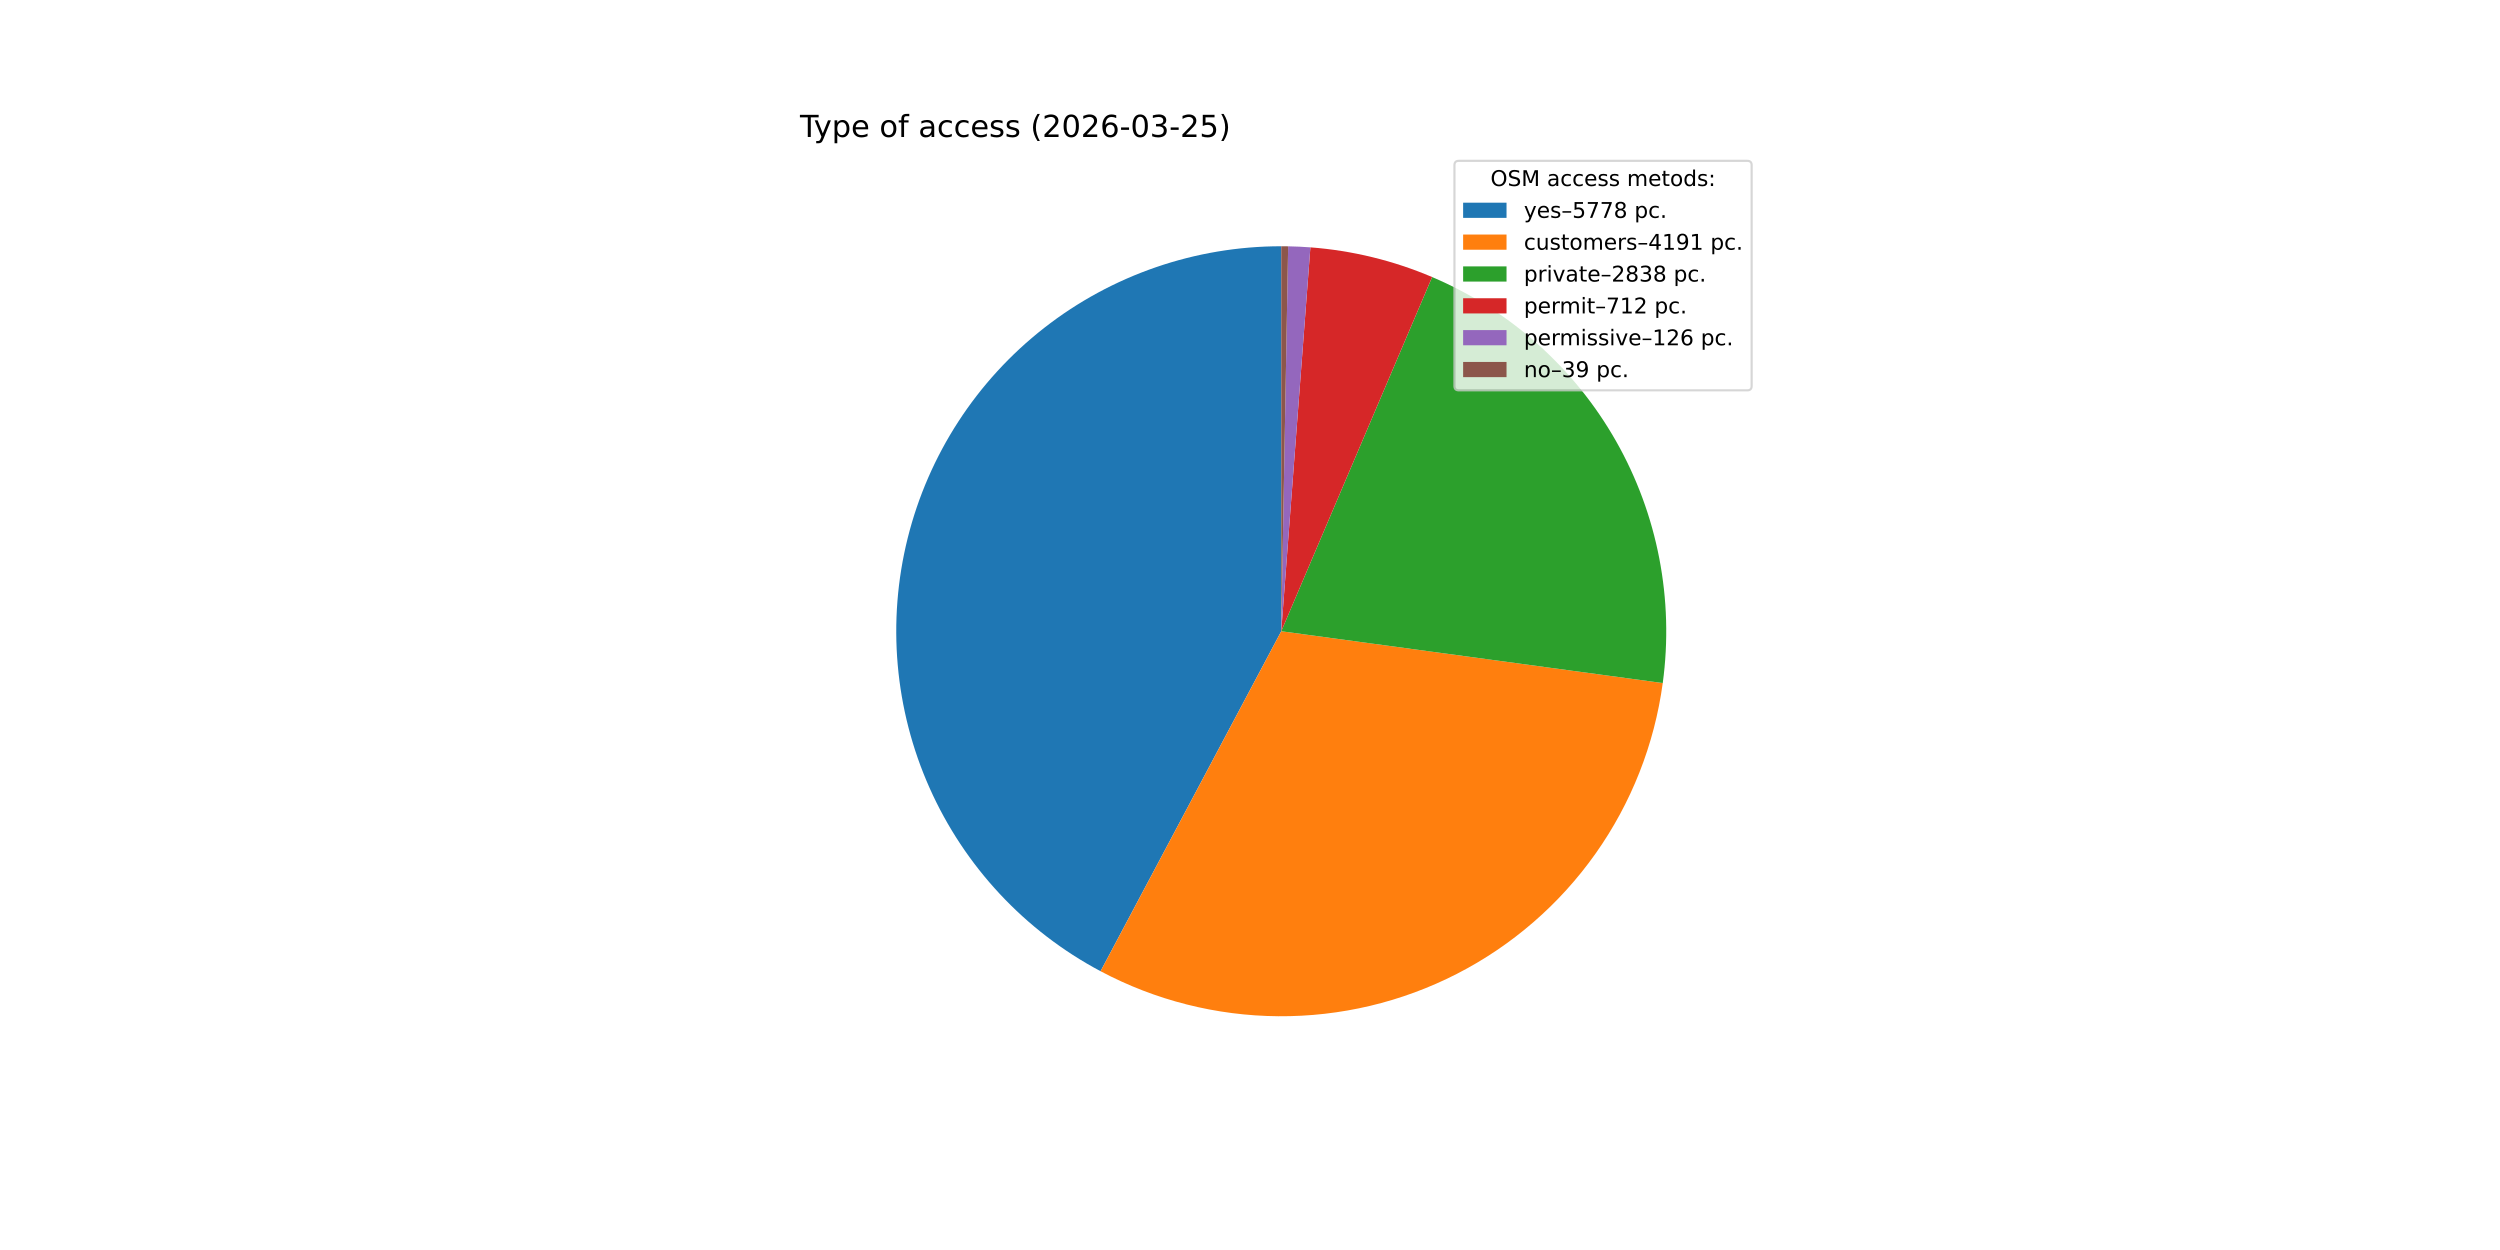
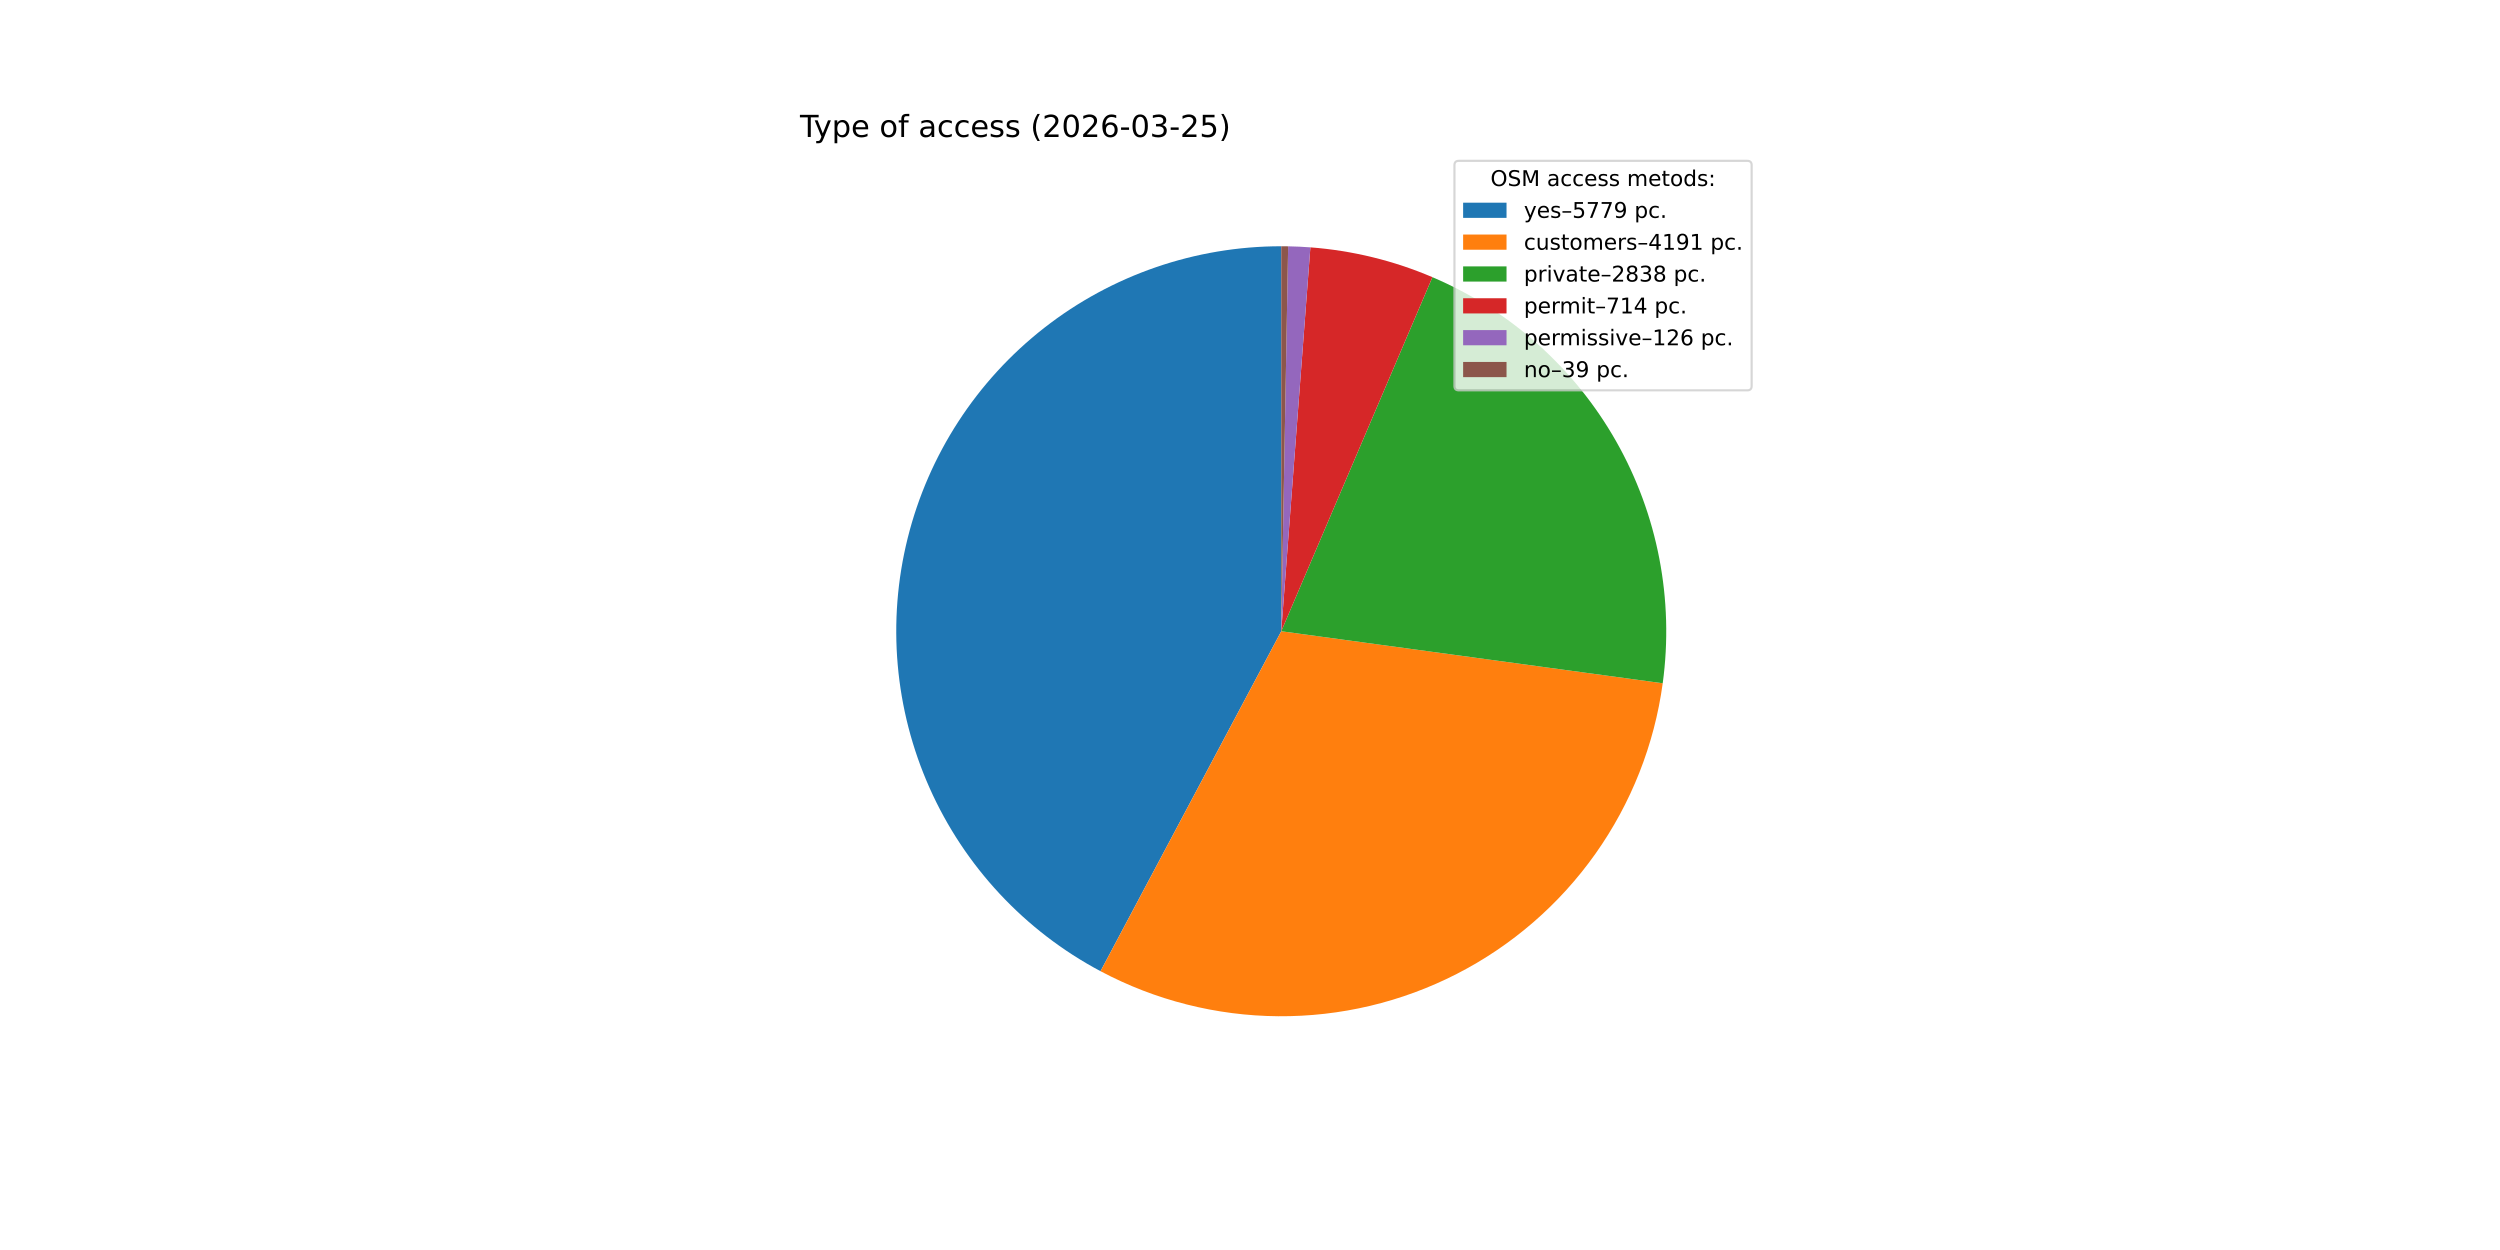
<svg xmlns="http://www.w3.org/2000/svg" xmlns:xlink="http://www.w3.org/1999/xlink" width="1152pt" height="576pt" viewBox="0 0 1152 576" version="1.1">
  <defs>
    <style type="text/css">*{stroke-linejoin: round; stroke-linecap: butt}</style>
  </defs>
  <g id="figure_1">
    <g id="patch_1">
      <path d="M 0 576  L 1152 576  L 1152 0  L 0 0  z " style="fill: #ffffff" />
    </g>
    <g id="axes_1">
      <g id="patch_2">
-         <path d="M 590.4 113.472  C 550.822 113.472 512.359 126.716 481.172 151.084  C 449.984 175.453 427.831 209.57 418.259 247.973  C 408.687 286.377 412.236 326.901 428.337 363.056  C 444.439 399.211 472.186 428.958 507.134 447.534  L 590.4 290.88  z " style="fill: #1f77b4" />
+         <path d="M 590.4 113.472  C 550.823 113.472 512.363 126.715 481.176 151.081  C 449.989 175.447 427.835 209.562 418.261 247.963  C 408.687 286.364 412.233 326.886 428.331 363.041  C 444.429 399.196 472.171 428.944 507.115 447.524  L 590.4 290.88  z " style="fill: #1f77b4" />
      </g>
      <g id="patch_3">
-         <path d="M 507.134 447.534  C 532.376 460.951 560.491 468.07 589.076 468.283  C 617.662 468.496 645.879 461.798 671.319 448.759  C 696.758 435.72 718.673 416.724 735.191 393.394  C 751.71 370.063 762.347 343.082 766.194 314.756  L 590.4 290.88  z " style="fill: #ff7f0e" />
+         <path d="M 507.115 447.524  C 532.35 460.941 560.457 468.063 589.036 468.283  C 617.615 468.503 645.828 461.813 671.266 448.786  C 696.704 435.759 718.622 416.775 735.146 393.457  C 751.671 370.139 762.319 343.17 766.181 314.852  L 590.4 290.88  z " style="fill: #ff7f0e" />
      </g>
      <g id="patch_4">
-         <path d="M 766.194 314.756  C 771.425 276.242 763.857 237.056 744.661 203.26  C 725.464 169.464 695.683 142.895 659.925 127.663  L 590.4 290.88  z " style="fill: #2ca02c" />
+         <path d="M 766.181 314.852  C 771.432 276.349 763.89 237.168 744.721 203.366  C 725.552 169.564 695.798 142.978 660.06 127.72  L 590.4 290.88  z " style="fill: #2ca02c" />
      </g>
      <g id="patch_5">
-         <path d="M 659.925 127.663  C 651.026 123.872 641.833 120.816 632.437 118.524  C 623.04 116.232 613.472 114.713 603.828 113.981  L 590.4 290.88  z " style="fill: #d62728" />
+         <path d="M 660.06 127.72  C 651.142 123.913 641.927 120.843 632.507 118.541  C 623.087 116.24 613.494 114.714 603.825 113.981  L 590.4 290.88  z " style="fill: #d62728" />
      </g>
      <g id="patch_6">
-         <path d="M 603.828 113.981  C 602.122 113.851 600.415 113.747 598.706 113.667  C 596.997 113.586 595.287 113.531 593.577 113.5  L 590.4 290.88  z " style="fill: #9467bd" />
+         <path d="M 603.825 113.981  C 602.119 113.851 600.412 113.747 598.704 113.666  C 596.996 113.586 595.286 113.531 593.576 113.5  L 590.4 290.88  z " style="fill: #9467bd" />
      </g>
      <g id="patch_7">
-         <path d="M 593.577 113.5  C 593.047 113.491 592.518 113.484 591.989 113.479  C 591.459 113.474 590.93 113.472 590.4 113.472  L 590.4 290.88  z " style="fill: #8c564b" />
+         <path d="M 593.576 113.5  C 593.047 113.491 592.517 113.484 591.988 113.479  C 591.459 113.474 590.929 113.472 590.4 113.472  L 590.4 290.88  z " style="fill: #8c564b" />
      </g>
      <g id="matplotlib.axis_1" />
      <g id="matplotlib.axis_2" />
      <g id="text_1">
        <g transform="translate(368.64 63.12) scale(0.14 -0.14)">
          <defs>
            <path id="DejaVuSans-54" d="M -19 4666  L 3928 4666  L 3928 4134  L 2272 4134  L 2272 0  L 1638 0  L 1638 4134  L -19 4134  L -19 4666  z " transform="scale(0.015625)" />
            <path id="DejaVuSans-79" d="M 2059 -325  Q 1816 -950 1584 -1140  Q 1353 -1331 966 -1331  L 506 -1331  L 506 -850  L 844 -850  Q 1081 -850 1212 -737  Q 1344 -625 1503 -206  L 1606 56  L 191 3500  L 800 3500  L 1894 763  L 2988 3500  L 3597 3500  L 2059 -325  z " transform="scale(0.015625)" />
            <path id="DejaVuSans-70" d="M 1159 525  L 1159 -1331  L 581 -1331  L 581 3500  L 1159 3500  L 1159 2969  Q 1341 3281 1617 3432  Q 1894 3584 2278 3584  Q 2916 3584 3314 3078  Q 3713 2572 3713 1747  Q 3713 922 3314 415  Q 2916 -91 2278 -91  Q 1894 -91 1617 61  Q 1341 213 1159 525  z M 3116 1747  Q 3116 2381 2855 2742  Q 2594 3103 2138 3103  Q 1681 3103 1420 2742  Q 1159 2381 1159 1747  Q 1159 1113 1420 752  Q 1681 391 2138 391  Q 2594 391 2855 752  Q 3116 1113 3116 1747  z " transform="scale(0.015625)" />
            <path id="DejaVuSans-65" d="M 3597 1894  L 3597 1613  L 953 1613  Q 991 1019 1311 708  Q 1631 397 2203 397  Q 2534 397 2845 478  Q 3156 559 3463 722  L 3463 178  Q 3153 47 2828 -22  Q 2503 -91 2169 -91  Q 1331 -91 842 396  Q 353 884 353 1716  Q 353 2575 817 3079  Q 1281 3584 2069 3584  Q 2775 3584 3186 3129  Q 3597 2675 3597 1894  z M 3022 2063  Q 3016 2534 2758 2815  Q 2500 3097 2075 3097  Q 1594 3097 1305 2825  Q 1016 2553 972 2059  L 3022 2063  z " transform="scale(0.015625)" />
            <path id="DejaVuSans-20" transform="scale(0.015625)" />
            <path id="DejaVuSans-6f" d="M 1959 3097  Q 1497 3097 1228 2736  Q 959 2375 959 1747  Q 959 1119 1226 758  Q 1494 397 1959 397  Q 2419 397 2687 759  Q 2956 1122 2956 1747  Q 2956 2369 2687 2733  Q 2419 3097 1959 3097  z M 1959 3584  Q 2709 3584 3137 3096  Q 3566 2609 3566 1747  Q 3566 888 3137 398  Q 2709 -91 1959 -91  Q 1206 -91 779 398  Q 353 888 353 1747  Q 353 2609 779 3096  Q 1206 3584 1959 3584  z " transform="scale(0.015625)" />
            <path id="DejaVuSans-66" d="M 2375 4863  L 2375 4384  L 1825 4384  Q 1516 4384 1395 4259  Q 1275 4134 1275 3809  L 1275 3500  L 2222 3500  L 2222 3053  L 1275 3053  L 1275 0  L 697 0  L 697 3053  L 147 3053  L 147 3500  L 697 3500  L 697 3744  Q 697 4328 969 4595  Q 1241 4863 1831 4863  L 2375 4863  z " transform="scale(0.015625)" />
            <path id="DejaVuSans-61" d="M 2194 1759  Q 1497 1759 1228 1600  Q 959 1441 959 1056  Q 959 750 1161 570  Q 1363 391 1709 391  Q 2188 391 2477 730  Q 2766 1069 2766 1631  L 2766 1759  L 2194 1759  z M 3341 1997  L 3341 0  L 2766 0  L 2766 531  Q 2569 213 2275 61  Q 1981 -91 1556 -91  Q 1019 -91 701 211  Q 384 513 384 1019  Q 384 1609 779 1909  Q 1175 2209 1959 2209  L 2766 2209  L 2766 2266  Q 2766 2663 2505 2880  Q 2244 3097 1772 3097  Q 1472 3097 1187 3025  Q 903 2953 641 2809  L 641 3341  Q 956 3463 1253 3523  Q 1550 3584 1831 3584  Q 2591 3584 2966 3190  Q 3341 2797 3341 1997  z " transform="scale(0.015625)" />
            <path id="DejaVuSans-63" d="M 3122 3366  L 3122 2828  Q 2878 2963 2633 3030  Q 2388 3097 2138 3097  Q 1578 3097 1268 2742  Q 959 2388 959 1747  Q 959 1106 1268 751  Q 1578 397 2138 397  Q 2388 397 2633 464  Q 2878 531 3122 666  L 3122 134  Q 2881 22 2623 -34  Q 2366 -91 2075 -91  Q 1284 -91 818 406  Q 353 903 353 1747  Q 353 2603 823 3093  Q 1294 3584 2113 3584  Q 2378 3584 2631 3529  Q 2884 3475 3122 3366  z " transform="scale(0.015625)" />
            <path id="DejaVuSans-73" d="M 2834 3397  L 2834 2853  Q 2591 2978 2328 3040  Q 2066 3103 1784 3103  Q 1356 3103 1142 2972  Q 928 2841 928 2578  Q 928 2378 1081 2264  Q 1234 2150 1697 2047  L 1894 2003  Q 2506 1872 2764 1633  Q 3022 1394 3022 966  Q 3022 478 2636 193  Q 2250 -91 1575 -91  Q 1294 -91 989 -36  Q 684 19 347 128  L 347 722  Q 666 556 975 473  Q 1284 391 1588 391  Q 1994 391 2212 530  Q 2431 669 2431 922  Q 2431 1156 2273 1281  Q 2116 1406 1581 1522  L 1381 1569  Q 847 1681 609 1914  Q 372 2147 372 2553  Q 372 3047 722 3315  Q 1072 3584 1716 3584  Q 2034 3584 2315 3537  Q 2597 3491 2834 3397  z " transform="scale(0.015625)" />
            <path id="DejaVuSans-28" d="M 1984 4856  Q 1566 4138 1362 3434  Q 1159 2731 1159 2009  Q 1159 1288 1364 580  Q 1569 -128 1984 -844  L 1484 -844  Q 1016 -109 783 600  Q 550 1309 550 2009  Q 550 2706 781 3412  Q 1013 4119 1484 4856  L 1984 4856  z " transform="scale(0.015625)" />
            <path id="DejaVuSans-32" d="M 1228 531  L 3431 531  L 3431 0  L 469 0  L 469 531  Q 828 903 1448 1529  Q 2069 2156 2228 2338  Q 2531 2678 2651 2914  Q 2772 3150 2772 3378  Q 2772 3750 2511 3984  Q 2250 4219 1831 4219  Q 1534 4219 1204 4116  Q 875 4013 500 3803  L 500 4441  Q 881 4594 1212 4672  Q 1544 4750 1819 4750  Q 2544 4750 2975 4387  Q 3406 4025 3406 3419  Q 3406 3131 3298 2873  Q 3191 2616 2906 2266  Q 2828 2175 2409 1742  Q 1991 1309 1228 531  z " transform="scale(0.015625)" />
            <path id="DejaVuSans-30" d="M 2034 4250  Q 1547 4250 1301 3770  Q 1056 3291 1056 2328  Q 1056 1369 1301 889  Q 1547 409 2034 409  Q 2525 409 2770 889  Q 3016 1369 3016 2328  Q 3016 3291 2770 3770  Q 2525 4250 2034 4250  z M 2034 4750  Q 2819 4750 3233 4129  Q 3647 3509 3647 2328  Q 3647 1150 3233 529  Q 2819 -91 2034 -91  Q 1250 -91 836 529  Q 422 1150 422 2328  Q 422 3509 836 4129  Q 1250 4750 2034 4750  z " transform="scale(0.015625)" />
            <path id="DejaVuSans-36" d="M 2113 2584  Q 1688 2584 1439 2293  Q 1191 2003 1191 1497  Q 1191 994 1439 701  Q 1688 409 2113 409  Q 2538 409 2786 701  Q 3034 994 3034 1497  Q 3034 2003 2786 2293  Q 2538 2584 2113 2584  z M 3366 4563  L 3366 3988  Q 3128 4100 2886 4159  Q 2644 4219 2406 4219  Q 1781 4219 1451 3797  Q 1122 3375 1075 2522  Q 1259 2794 1537 2939  Q 1816 3084 2150 3084  Q 2853 3084 3261 2657  Q 3669 2231 3669 1497  Q 3669 778 3244 343  Q 2819 -91 2113 -91  Q 1303 -91 875 529  Q 447 1150 447 2328  Q 447 3434 972 4092  Q 1497 4750 2381 4750  Q 2619 4750 2861 4703  Q 3103 4656 3366 4563  z " transform="scale(0.015625)" />
            <path id="DejaVuSans-2d" d="M 313 2009  L 1997 2009  L 1997 1497  L 313 1497  L 313 2009  z " transform="scale(0.015625)" />
            <path id="DejaVuSans-33" d="M 2597 2516  Q 3050 2419 3304 2112  Q 3559 1806 3559 1356  Q 3559 666 3084 287  Q 2609 -91 1734 -91  Q 1441 -91 1130 -33  Q 819 25 488 141  L 488 750  Q 750 597 1062 519  Q 1375 441 1716 441  Q 2309 441 2620 675  Q 2931 909 2931 1356  Q 2931 1769 2642 2001  Q 2353 2234 1838 2234  L 1294 2234  L 1294 2753  L 1863 2753  Q 2328 2753 2575 2939  Q 2822 3125 2822 3475  Q 2822 3834 2567 4026  Q 2313 4219 1838 4219  Q 1578 4219 1281 4162  Q 984 4106 628 3988  L 628 4550  Q 988 4650 1302 4700  Q 1616 4750 1894 4750  Q 2613 4750 3031 4423  Q 3450 4097 3450 3541  Q 3450 3153 3228 2886  Q 3006 2619 2597 2516  z " transform="scale(0.015625)" />
            <path id="DejaVuSans-35" d="M 691 4666  L 3169 4666  L 3169 4134  L 1269 4134  L 1269 2991  Q 1406 3038 1543 3061  Q 1681 3084 1819 3084  Q 2600 3084 3056 2656  Q 3513 2228 3513 1497  Q 3513 744 3044 326  Q 2575 -91 1722 -91  Q 1428 -91 1123 -41  Q 819 9 494 109  L 494 744  Q 775 591 1075 516  Q 1375 441 1709 441  Q 2250 441 2565 725  Q 2881 1009 2881 1497  Q 2881 1984 2565 2268  Q 2250 2553 1709 2553  Q 1456 2553 1204 2497  Q 953 2441 691 2322  L 691 4666  z " transform="scale(0.015625)" />
            <path id="DejaVuSans-29" d="M 513 4856  L 1013 4856  Q 1481 4119 1714 3412  Q 1947 2706 1947 2009  Q 1947 1309 1714 600  Q 1481 -109 1013 -844  L 513 -844  Q 928 -128 1133 580  Q 1338 1288 1338 2009  Q 1338 2731 1133 3434  Q 928 4138 513 4856  z " transform="scale(0.015625)" />
          </defs>
          <use xlink:href="#DejaVuSans-54" />
          <use xlink:href="#DejaVuSans-79" x="45.459" />
          <use xlink:href="#DejaVuSans-70" x="104.639" />
          <use xlink:href="#DejaVuSans-65" x="168.115" />
          <use xlink:href="#DejaVuSans-20" x="229.639" />
          <use xlink:href="#DejaVuSans-6f" x="261.426" />
          <use xlink:href="#DejaVuSans-66" x="322.607" />
          <use xlink:href="#DejaVuSans-20" x="357.812" />
          <use xlink:href="#DejaVuSans-61" x="389.6" />
          <use xlink:href="#DejaVuSans-63" x="450.879" />
          <use xlink:href="#DejaVuSans-63" x="505.859" />
          <use xlink:href="#DejaVuSans-65" x="560.84" />
          <use xlink:href="#DejaVuSans-73" x="622.363" />
          <use xlink:href="#DejaVuSans-73" x="674.463" />
          <use xlink:href="#DejaVuSans-20" x="726.562" />
          <use xlink:href="#DejaVuSans-28" x="758.35" />
          <use xlink:href="#DejaVuSans-32" x="797.363" />
          <use xlink:href="#DejaVuSans-30" x="860.986" />
          <use xlink:href="#DejaVuSans-32" x="924.609" />
          <use xlink:href="#DejaVuSans-36" x="988.232" />
          <use xlink:href="#DejaVuSans-2d" x="1051.855" />
          <use xlink:href="#DejaVuSans-30" x="1087.939" />
          <use xlink:href="#DejaVuSans-33" x="1151.562" />
          <use xlink:href="#DejaVuSans-2d" x="1215.186" />
          <use xlink:href="#DejaVuSans-32" x="1251.27" />
          <use xlink:href="#DejaVuSans-35" x="1314.893" />
          <use xlink:href="#DejaVuSans-29" x="1378.516" />
        </g>
      </g>
      <g id="legend_1">
        <g id="patch_8">
          <path d="M 672.208 179.867  L 805.16 179.867  Q 807.16 179.867 807.16 177.867  L 807.16 76.12  Q 807.16 74.12 805.16 74.12  L 672.208 74.12  Q 670.208 74.12 670.208 76.12  L 670.208 177.867  Q 670.208 179.867 672.208 179.867  z " style="fill: #ffffff; opacity: 0.8; stroke: #cccccc; stroke-linejoin: miter" />
        </g>
        <g id="text_2">
          <g transform="translate(686.8038 85.71844) scale(0.1 -0.1)">
            <defs>
              <path id="DejaVuSans-4f" d="M 2522 4238  Q 1834 4238 1429 3725  Q 1025 3213 1025 2328  Q 1025 1447 1429 934  Q 1834 422 2522 422  Q 3209 422 3611 934  Q 4013 1447 4013 2328  Q 4013 3213 3611 3725  Q 3209 4238 2522 4238  z M 2522 4750  Q 3503 4750 4090 4092  Q 4678 3434 4678 2328  Q 4678 1225 4090 567  Q 3503 -91 2522 -91  Q 1538 -91 948 565  Q 359 1222 359 2328  Q 359 3434 948 4092  Q 1538 4750 2522 4750  z " transform="scale(0.015625)" />
              <path id="DejaVuSans-53" d="M 3425 4513  L 3425 3897  Q 3066 4069 2747 4153  Q 2428 4238 2131 4238  Q 1616 4238 1336 4038  Q 1056 3838 1056 3469  Q 1056 3159 1242 3001  Q 1428 2844 1947 2747  L 2328 2669  Q 3034 2534 3370 2195  Q 3706 1856 3706 1288  Q 3706 609 3251 259  Q 2797 -91 1919 -91  Q 1588 -91 1214 -16  Q 841 59 441 206  L 441 856  Q 825 641 1194 531  Q 1563 422 1919 422  Q 2459 422 2753 634  Q 3047 847 3047 1241  Q 3047 1584 2836 1778  Q 2625 1972 2144 2069  L 1759 2144  Q 1053 2284 737 2584  Q 422 2884 422 3419  Q 422 4038 858 4394  Q 1294 4750 2059 4750  Q 2388 4750 2728 4690  Q 3069 4631 3425 4513  z " transform="scale(0.015625)" />
              <path id="DejaVuSans-4d" d="M 628 4666  L 1569 4666  L 2759 1491  L 3956 4666  L 4897 4666  L 4897 0  L 4281 0  L 4281 4097  L 3078 897  L 2444 897  L 1241 4097  L 1241 0  L 628 0  L 628 4666  z " transform="scale(0.015625)" />
              <path id="DejaVuSans-6d" d="M 3328 2828  Q 3544 3216 3844 3400  Q 4144 3584 4550 3584  Q 5097 3584 5394 3201  Q 5691 2819 5691 2113  L 5691 0  L 5113 0  L 5113 2094  Q 5113 2597 4934 2840  Q 4756 3084 4391 3084  Q 3944 3084 3684 2787  Q 3425 2491 3425 1978  L 3425 0  L 2847 0  L 2847 2094  Q 2847 2600 2669 2842  Q 2491 3084 2119 3084  Q 1678 3084 1418 2786  Q 1159 2488 1159 1978  L 1159 0  L 581 0  L 581 3500  L 1159 3500  L 1159 2956  Q 1356 3278 1631 3431  Q 1906 3584 2284 3584  Q 2666 3584 2933 3390  Q 3200 3197 3328 2828  z " transform="scale(0.015625)" />
              <path id="DejaVuSans-74" d="M 1172 4494  L 1172 3500  L 2356 3500  L 2356 3053  L 1172 3053  L 1172 1153  Q 1172 725 1289 603  Q 1406 481 1766 481  L 2356 481  L 2356 0  L 1766 0  Q 1100 0 847 248  Q 594 497 594 1153  L 594 3053  L 172 3053  L 172 3500  L 594 3500  L 594 4494  L 1172 4494  z " transform="scale(0.015625)" />
              <path id="DejaVuSans-64" d="M 2906 2969  L 2906 4863  L 3481 4863  L 3481 0  L 2906 0  L 2906 525  Q 2725 213 2448 61  Q 2172 -91 1784 -91  Q 1150 -91 751 415  Q 353 922 353 1747  Q 353 2572 751 3078  Q 1150 3584 1784 3584  Q 2172 3584 2448 3432  Q 2725 3281 2906 2969  z M 947 1747  Q 947 1113 1208 752  Q 1469 391 1925 391  Q 2381 391 2643 752  Q 2906 1113 2906 1747  Q 2906 2381 2643 2742  Q 2381 3103 1925 3103  Q 1469 3103 1208 2742  Q 947 2381 947 1747  z " transform="scale(0.015625)" />
              <path id="DejaVuSans-3a" d="M 750 794  L 1409 794  L 1409 0  L 750 0  L 750 794  z M 750 3309  L 1409 3309  L 1409 2516  L 750 2516  L 750 3309  z " transform="scale(0.015625)" />
            </defs>
            <use xlink:href="#DejaVuSans-4f" />
            <use xlink:href="#DejaVuSans-53" x="78.711" />
            <use xlink:href="#DejaVuSans-4d" x="142.188" />
            <use xlink:href="#DejaVuSans-20" x="228.467" />
            <use xlink:href="#DejaVuSans-61" x="260.254" />
            <use xlink:href="#DejaVuSans-63" x="321.533" />
            <use xlink:href="#DejaVuSans-63" x="376.514" />
            <use xlink:href="#DejaVuSans-65" x="431.494" />
            <use xlink:href="#DejaVuSans-73" x="493.018" />
            <use xlink:href="#DejaVuSans-73" x="545.117" />
            <use xlink:href="#DejaVuSans-20" x="597.217" />
            <use xlink:href="#DejaVuSans-6d" x="629.004" />
            <use xlink:href="#DejaVuSans-65" x="726.416" />
            <use xlink:href="#DejaVuSans-74" x="787.939" />
            <use xlink:href="#DejaVuSans-6f" x="827.148" />
            <use xlink:href="#DejaVuSans-64" x="888.33" />
            <use xlink:href="#DejaVuSans-73" x="951.807" />
            <use xlink:href="#DejaVuSans-3a" x="1003.906" />
          </g>
        </g>
        <g id="patch_9">
          <path d="M 674.208 100.397  L 694.208 100.397  L 694.208 93.397  L 674.208 93.397  z " style="fill: #1f77b4" />
        </g>
        <g id="text_3">
          <g transform="translate(702.2084 100.3966) scale(0.1 -0.1)">
            <defs>
              <path id="DejaVuSans-2013" d="M 313 1978  L 2888 1978  L 2888 1528  L 313 1528  L 313 1978  z " transform="scale(0.015625)" />
              <path id="DejaVuSans-37" d="M 525 4666  L 3525 4666  L 3525 4397  L 1831 0  L 1172 0  L 2766 4134  L 525 4134  L 525 4666  z " transform="scale(0.015625)" />
-               <path id="DejaVuSans-38" d="M 2034 2216  Q 1584 2216 1326 1975  Q 1069 1734 1069 1313  Q 1069 891 1326 650  Q 1584 409 2034 409  Q 2484 409 2743 651  Q 3003 894 3003 1313  Q 3003 1734 2745 1975  Q 2488 2216 2034 2216  z M 1403 2484  Q 997 2584 770 2862  Q 544 3141 544 3541  Q 544 4100 942 4425  Q 1341 4750 2034 4750  Q 2731 4750 3128 4425  Q 3525 4100 3525 3541  Q 3525 3141 3298 2862  Q 3072 2584 2669 2484  Q 3125 2378 3379 2068  Q 3634 1759 3634 1313  Q 3634 634 3220 271  Q 2806 -91 2034 -91  Q 1263 -91 848 271  Q 434 634 434 1313  Q 434 1759 690 2068  Q 947 2378 1403 2484  z M 1172 3481  Q 1172 3119 1398 2916  Q 1625 2713 2034 2713  Q 2441 2713 2670 2916  Q 2900 3119 2900 3481  Q 2900 3844 2670 4047  Q 2441 4250 2034 4250  Q 1625 4250 1398 4047  Q 1172 3844 1172 3481  z " transform="scale(0.015625)" />
+               <path id="DejaVuSans-39" d="M 703 97  L 703 672  Q 941 559 1184 500  Q 1428 441 1663 441  Q 2288 441 2617 861  Q 2947 1281 2994 2138  Q 2813 1869 2534 1725  Q 2256 1581 1919 1581  Q 1219 1581 811 2004  Q 403 2428 403 3163  Q 403 3881 828 4315  Q 1253 4750 1959 4750  Q 2769 4750 3195 4129  Q 3622 3509 3622 2328  Q 3622 1225 3098 567  Q 2575 -91 1691 -91  Q 1453 -91 1209 -44  Q 966 3 703 97  z M 1959 2075  Q 2384 2075 2632 2365  Q 2881 2656 2881 3163  Q 2881 3666 2632 3958  Q 2384 4250 1959 4250  Q 1534 4250 1286 3958  Q 1038 3666 1038 3163  Q 1038 2656 1286 2365  Q 1534 2075 1959 2075  z " transform="scale(0.015625)" />
              <path id="DejaVuSans-2e" d="M 684 794  L 1344 794  L 1344 0  L 684 0  L 684 794  z " transform="scale(0.015625)" />
            </defs>
            <use xlink:href="#DejaVuSans-79" />
            <use xlink:href="#DejaVuSans-65" x="59.18" />
            <use xlink:href="#DejaVuSans-73" x="120.703" />
            <use xlink:href="#DejaVuSans-2013" x="172.803" />
            <use xlink:href="#DejaVuSans-35" x="222.803" />
            <use xlink:href="#DejaVuSans-37" x="286.426" />
            <use xlink:href="#DejaVuSans-37" x="350.049" />
-             <use xlink:href="#DejaVuSans-38" x="413.672" />
+             <use xlink:href="#DejaVuSans-39" x="413.672" />
            <use xlink:href="#DejaVuSans-20" x="477.295" />
            <use xlink:href="#DejaVuSans-70" x="509.082" />
            <use xlink:href="#DejaVuSans-63" x="572.559" />
            <use xlink:href="#DejaVuSans-2e" x="627.539" />
          </g>
        </g>
        <g id="patch_10">
          <path d="M 674.208 115.075  L 694.208 115.075  L 694.208 108.075  L 674.208 108.075  z " style="fill: #ff7f0e" />
        </g>
        <g id="text_4">
          <g transform="translate(702.2084 115.0747) scale(0.1 -0.1)">
            <defs>
              <path id="DejaVuSans-75" d="M 544 1381  L 544 3500  L 1119 3500  L 1119 1403  Q 1119 906 1312 657  Q 1506 409 1894 409  Q 2359 409 2629 706  Q 2900 1003 2900 1516  L 2900 3500  L 3475 3500  L 3475 0  L 2900 0  L 2900 538  Q 2691 219 2414 64  Q 2138 -91 1772 -91  Q 1169 -91 856 284  Q 544 659 544 1381  z M 1991 3584  L 1991 3584  z " transform="scale(0.015625)" />
              <path id="DejaVuSans-72" d="M 2631 2963  Q 2534 3019 2420 3045  Q 2306 3072 2169 3072  Q 1681 3072 1420 2755  Q 1159 2438 1159 1844  L 1159 0  L 581 0  L 581 3500  L 1159 3500  L 1159 2956  Q 1341 3275 1631 3429  Q 1922 3584 2338 3584  Q 2397 3584 2469 3576  Q 2541 3569 2628 3553  L 2631 2963  z " transform="scale(0.015625)" />
              <path id="DejaVuSans-34" d="M 2419 4116  L 825 1625  L 2419 1625  L 2419 4116  z M 2253 4666  L 3047 4666  L 3047 1625  L 3713 1625  L 3713 1100  L 3047 1100  L 3047 0  L 2419 0  L 2419 1100  L 313 1100  L 313 1709  L 2253 4666  z " transform="scale(0.015625)" />
              <path id="DejaVuSans-31" d="M 794 531  L 1825 531  L 1825 4091  L 703 3866  L 703 4441  L 1819 4666  L 2450 4666  L 2450 531  L 3481 531  L 3481 0  L 794 0  L 794 531  z " transform="scale(0.015625)" />
-               <path id="DejaVuSans-39" d="M 703 97  L 703 672  Q 941 559 1184 500  Q 1428 441 1663 441  Q 2288 441 2617 861  Q 2947 1281 2994 2138  Q 2813 1869 2534 1725  Q 2256 1581 1919 1581  Q 1219 1581 811 2004  Q 403 2428 403 3163  Q 403 3881 828 4315  Q 1253 4750 1959 4750  Q 2769 4750 3195 4129  Q 3622 3509 3622 2328  Q 3622 1225 3098 567  Q 2575 -91 1691 -91  Q 1453 -91 1209 -44  Q 966 3 703 97  z M 1959 2075  Q 2384 2075 2632 2365  Q 2881 2656 2881 3163  Q 2881 3666 2632 3958  Q 2384 4250 1959 4250  Q 1534 4250 1286 3958  Q 1038 3666 1038 3163  Q 1038 2656 1286 2365  Q 1534 2075 1959 2075  z " transform="scale(0.015625)" />
            </defs>
            <use xlink:href="#DejaVuSans-63" />
            <use xlink:href="#DejaVuSans-75" x="54.98" />
            <use xlink:href="#DejaVuSans-73" x="118.359" />
            <use xlink:href="#DejaVuSans-74" x="170.459" />
            <use xlink:href="#DejaVuSans-6f" x="209.668" />
            <use xlink:href="#DejaVuSans-6d" x="270.85" />
            <use xlink:href="#DejaVuSans-65" x="368.262" />
            <use xlink:href="#DejaVuSans-72" x="429.785" />
            <use xlink:href="#DejaVuSans-73" x="470.898" />
            <use xlink:href="#DejaVuSans-2013" x="522.998" />
            <use xlink:href="#DejaVuSans-34" x="572.998" />
            <use xlink:href="#DejaVuSans-31" x="636.621" />
            <use xlink:href="#DejaVuSans-39" x="700.244" />
            <use xlink:href="#DejaVuSans-31" x="763.867" />
            <use xlink:href="#DejaVuSans-20" x="827.49" />
            <use xlink:href="#DejaVuSans-70" x="859.277" />
            <use xlink:href="#DejaVuSans-63" x="922.754" />
            <use xlink:href="#DejaVuSans-2e" x="977.734" />
          </g>
        </g>
        <g id="patch_11">
          <path d="M 674.208 129.753  L 694.208 129.753  L 694.208 122.753  L 674.208 122.753  z " style="fill: #2ca02c" />
        </g>
        <g id="text_5">
          <g transform="translate(702.2084 129.7528) scale(0.1 -0.1)">
            <defs>
              <path id="DejaVuSans-69" d="M 603 3500  L 1178 3500  L 1178 0  L 603 0  L 603 3500  z M 603 4863  L 1178 4863  L 1178 4134  L 603 4134  L 603 4863  z " transform="scale(0.015625)" />
              <path id="DejaVuSans-76" d="M 191 3500  L 800 3500  L 1894 563  L 2988 3500  L 3597 3500  L 2284 0  L 1503 0  L 191 3500  z " transform="scale(0.015625)" />
+               <path id="DejaVuSans-38" d="M 2034 2216  Q 1584 2216 1326 1975  Q 1069 1734 1069 1313  Q 1069 891 1326 650  Q 1584 409 2034 409  Q 2484 409 2743 651  Q 3003 894 3003 1313  Q 3003 1734 2745 1975  Q 2488 2216 2034 2216  z M 1403 2484  Q 997 2584 770 2862  Q 544 3141 544 3541  Q 544 4100 942 4425  Q 1341 4750 2034 4750  Q 2731 4750 3128 4425  Q 3525 4100 3525 3541  Q 3525 3141 3298 2862  Q 3072 2584 2669 2484  Q 3125 2378 3379 2068  Q 3634 1759 3634 1313  Q 3634 634 3220 271  Q 2806 -91 2034 -91  Q 1263 -91 848 271  Q 434 634 434 1313  Q 434 1759 690 2068  Q 947 2378 1403 2484  z M 1172 3481  Q 1172 3119 1398 2916  Q 1625 2713 2034 2713  Q 2441 2713 2670 2916  Q 2900 3119 2900 3481  Q 2900 3844 2670 4047  Q 2441 4250 2034 4250  Q 1625 4250 1398 4047  Q 1172 3844 1172 3481  z " transform="scale(0.015625)" />
            </defs>
            <use xlink:href="#DejaVuSans-70" />
            <use xlink:href="#DejaVuSans-72" x="63.477" />
            <use xlink:href="#DejaVuSans-69" x="104.59" />
            <use xlink:href="#DejaVuSans-76" x="132.373" />
            <use xlink:href="#DejaVuSans-61" x="191.553" />
            <use xlink:href="#DejaVuSans-74" x="252.832" />
            <use xlink:href="#DejaVuSans-65" x="292.041" />
            <use xlink:href="#DejaVuSans-2013" x="353.564" />
            <use xlink:href="#DejaVuSans-32" x="403.564" />
            <use xlink:href="#DejaVuSans-38" x="467.188" />
            <use xlink:href="#DejaVuSans-33" x="530.811" />
            <use xlink:href="#DejaVuSans-38" x="594.434" />
            <use xlink:href="#DejaVuSans-20" x="658.057" />
            <use xlink:href="#DejaVuSans-70" x="689.844" />
            <use xlink:href="#DejaVuSans-63" x="753.32" />
            <use xlink:href="#DejaVuSans-2e" x="808.301" />
          </g>
        </g>
        <g id="patch_12">
          <path d="M 674.208 144.431  L 694.208 144.431  L 694.208 137.431  L 674.208 137.431  z " style="fill: #d62728" />
        </g>
        <g id="text_6">
          <g transform="translate(702.2084 144.4309) scale(0.1 -0.1)">
            <use xlink:href="#DejaVuSans-70" />
            <use xlink:href="#DejaVuSans-65" x="63.477" />
            <use xlink:href="#DejaVuSans-72" x="125" />
            <use xlink:href="#DejaVuSans-6d" x="164.363" />
            <use xlink:href="#DejaVuSans-69" x="261.775" />
            <use xlink:href="#DejaVuSans-74" x="289.559" />
            <use xlink:href="#DejaVuSans-2013" x="328.768" />
            <use xlink:href="#DejaVuSans-37" x="378.768" />
            <use xlink:href="#DejaVuSans-31" x="442.391" />
-             <use xlink:href="#DejaVuSans-32" x="506.014" />
+             <use xlink:href="#DejaVuSans-34" x="506.014" />
            <use xlink:href="#DejaVuSans-20" x="569.637" />
            <use xlink:href="#DejaVuSans-70" x="601.424" />
            <use xlink:href="#DejaVuSans-63" x="664.9" />
            <use xlink:href="#DejaVuSans-2e" x="719.881" />
          </g>
        </g>
        <g id="patch_13">
          <path d="M 674.208 159.109  L 694.208 159.109  L 694.208 152.109  L 674.208 152.109  z " style="fill: #9467bd" />
        </g>
        <g id="text_7">
          <g transform="translate(702.2084 159.1091) scale(0.1 -0.1)">
            <use xlink:href="#DejaVuSans-70" />
            <use xlink:href="#DejaVuSans-65" x="63.477" />
            <use xlink:href="#DejaVuSans-72" x="125" />
            <use xlink:href="#DejaVuSans-6d" x="164.363" />
            <use xlink:href="#DejaVuSans-69" x="261.775" />
            <use xlink:href="#DejaVuSans-73" x="289.559" />
            <use xlink:href="#DejaVuSans-73" x="341.658" />
            <use xlink:href="#DejaVuSans-69" x="393.758" />
            <use xlink:href="#DejaVuSans-76" x="421.541" />
            <use xlink:href="#DejaVuSans-65" x="480.721" />
            <use xlink:href="#DejaVuSans-2013" x="542.244" />
            <use xlink:href="#DejaVuSans-31" x="592.244" />
            <use xlink:href="#DejaVuSans-32" x="655.867" />
            <use xlink:href="#DejaVuSans-36" x="719.49" />
            <use xlink:href="#DejaVuSans-20" x="783.113" />
            <use xlink:href="#DejaVuSans-70" x="814.9" />
            <use xlink:href="#DejaVuSans-63" x="878.377" />
            <use xlink:href="#DejaVuSans-2e" x="933.357" />
          </g>
        </g>
        <g id="patch_14">
          <path d="M 674.208 173.787  L 694.208 173.787  L 694.208 166.787  L 674.208 166.787  z " style="fill: #8c564b" />
        </g>
        <g id="text_8">
          <g transform="translate(702.2084 173.7872) scale(0.1 -0.1)">
            <defs>
              <path id="DejaVuSans-6e" d="M 3513 2113  L 3513 0  L 2938 0  L 2938 2094  Q 2938 2591 2744 2837  Q 2550 3084 2163 3084  Q 1697 3084 1428 2787  Q 1159 2491 1159 1978  L 1159 0  L 581 0  L 581 3500  L 1159 3500  L 1159 2956  Q 1366 3272 1645 3428  Q 1925 3584 2291 3584  Q 2894 3584 3203 3211  Q 3513 2838 3513 2113  z " transform="scale(0.015625)" />
            </defs>
            <use xlink:href="#DejaVuSans-6e" />
            <use xlink:href="#DejaVuSans-6f" x="63.379" />
            <use xlink:href="#DejaVuSans-2013" x="124.561" />
            <use xlink:href="#DejaVuSans-33" x="174.561" />
            <use xlink:href="#DejaVuSans-39" x="238.184" />
            <use xlink:href="#DejaVuSans-20" x="301.807" />
            <use xlink:href="#DejaVuSans-70" x="333.594" />
            <use xlink:href="#DejaVuSans-63" x="397.07" />
            <use xlink:href="#DejaVuSans-2e" x="452.051" />
          </g>
        </g>
      </g>
    </g>
  </g>
</svg>
